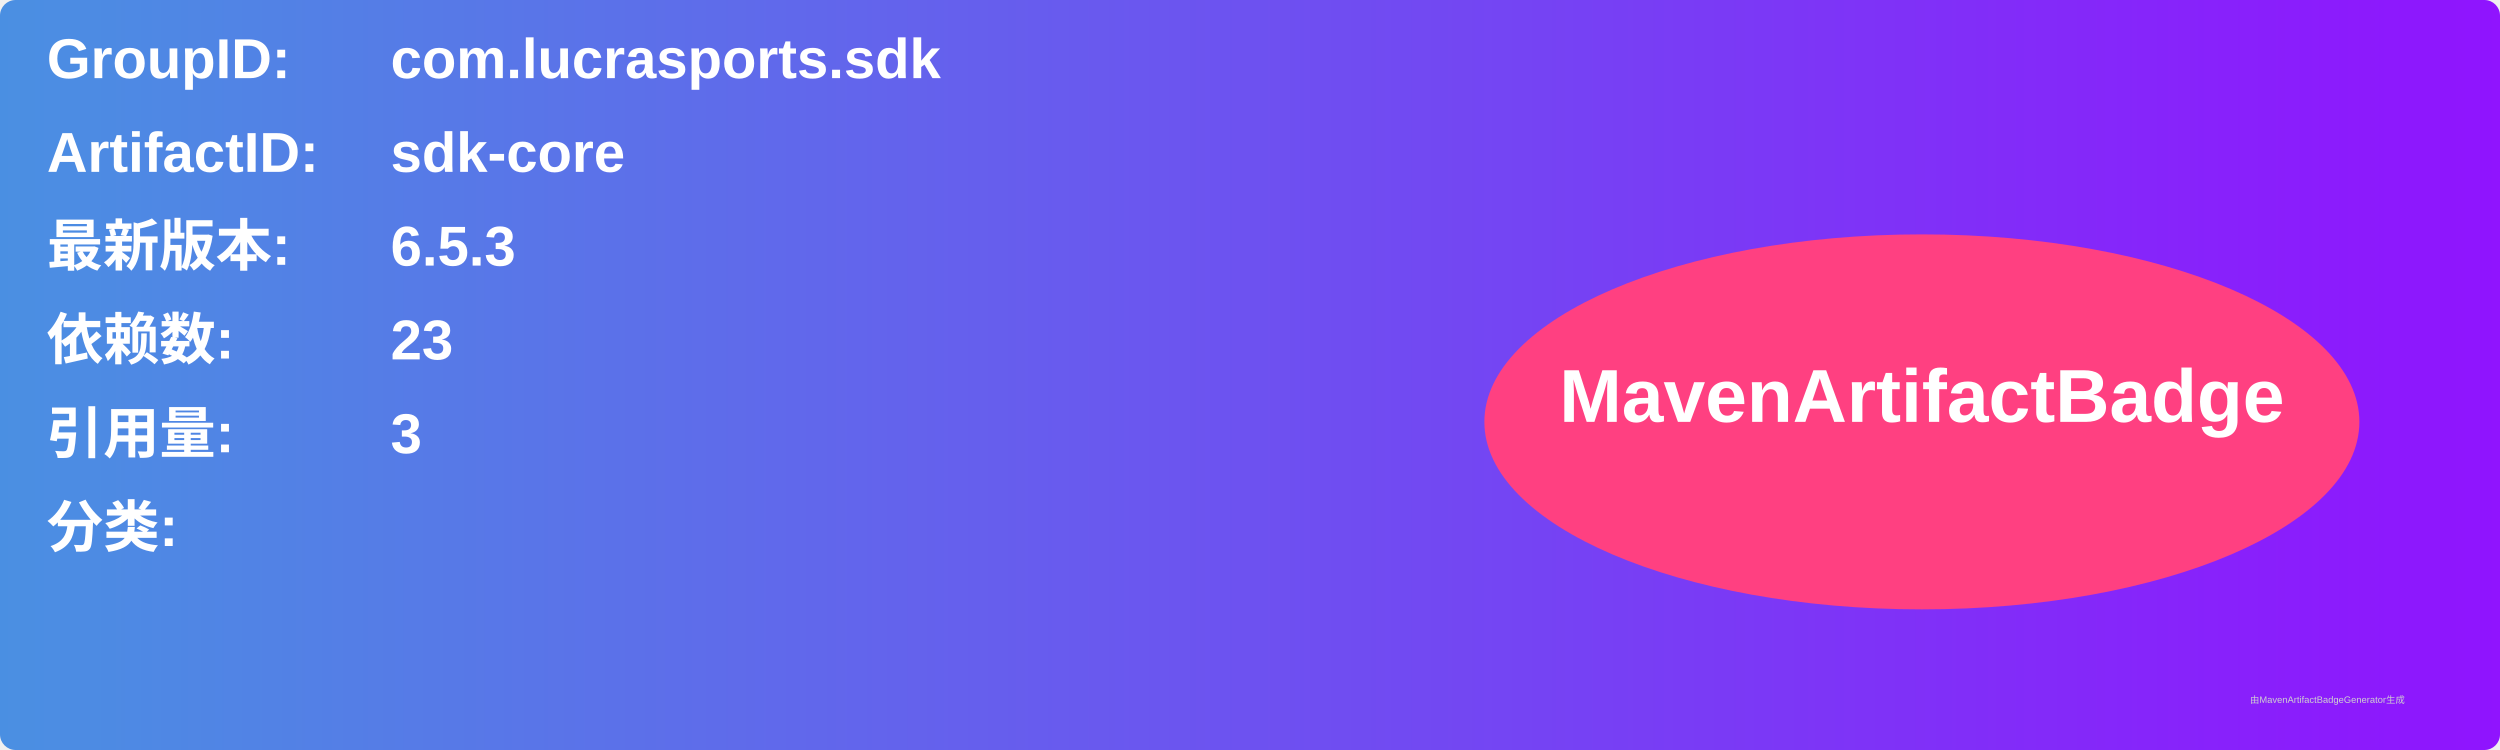
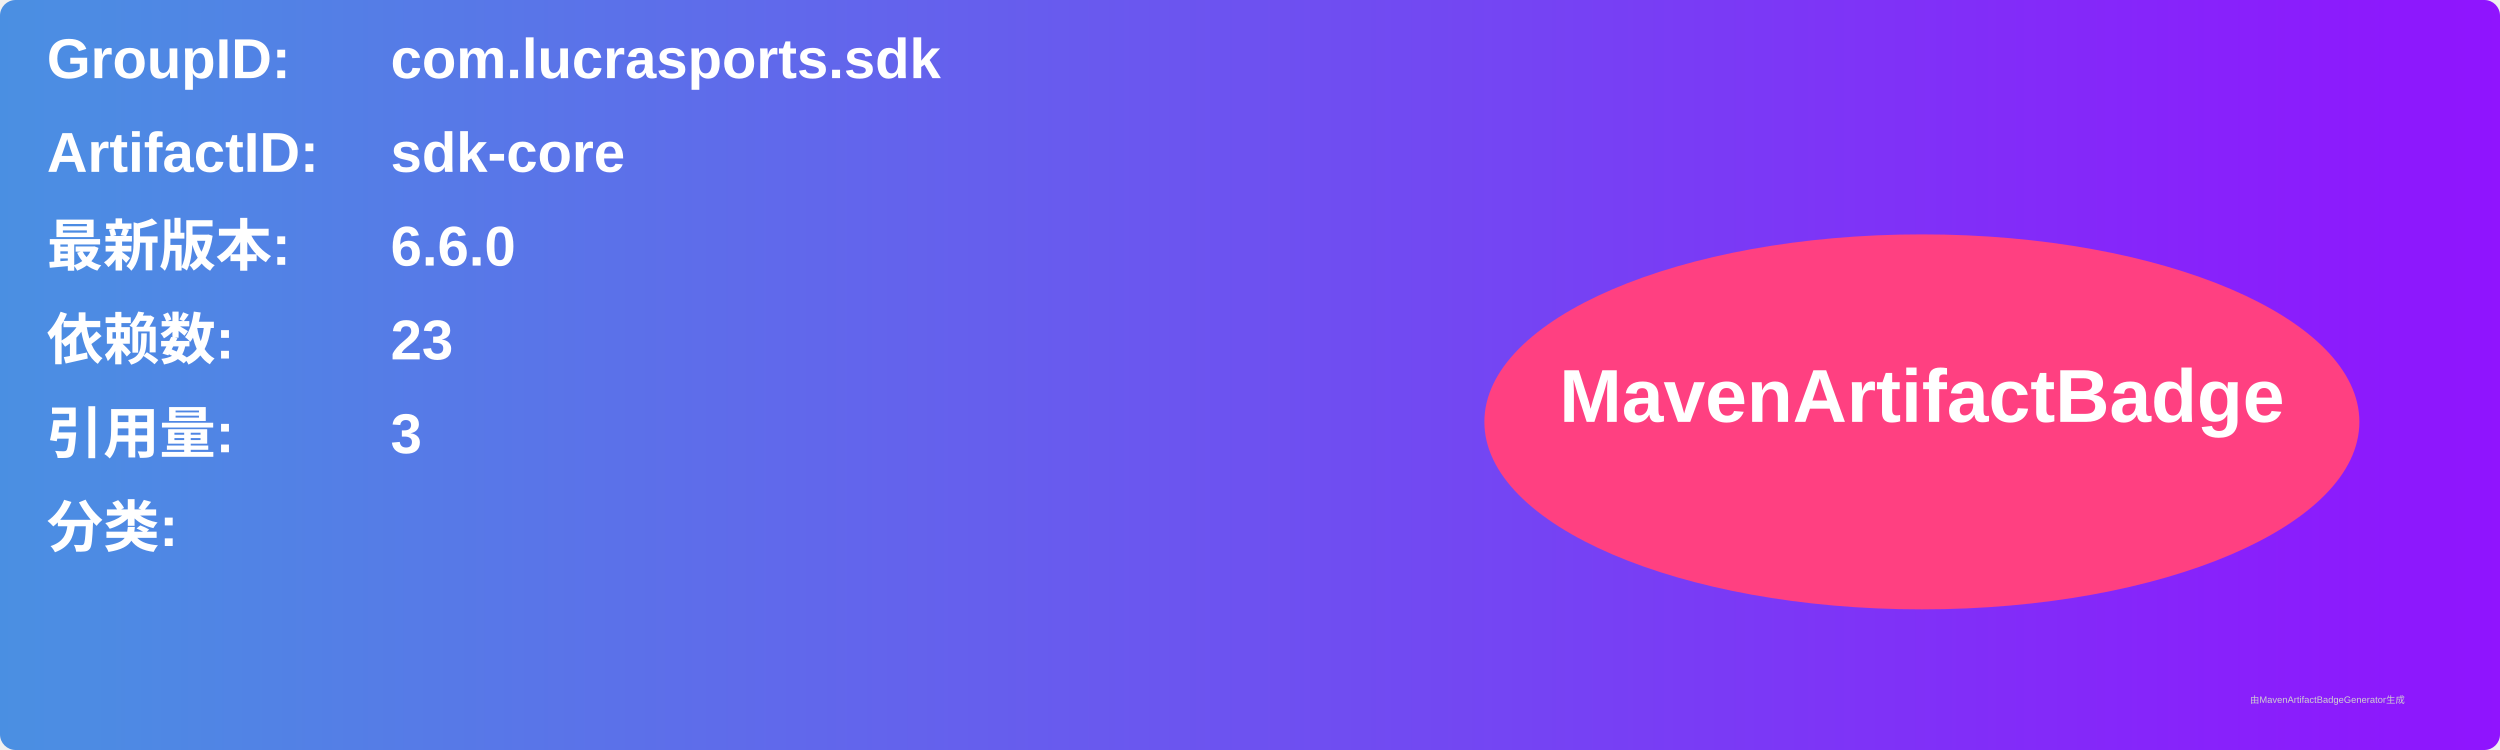
<svg xmlns="http://www.w3.org/2000/svg" width="800" height="240" viewBox="0 0 800 240">
  <linearGradient id="grad" x1="0%" y1="0%" x2="100%" y2="0%">
    <stop offset="0%" stop-color="#4a90e2" />
    <stop offset="100%" stop-color="#9013fe" />
  </linearGradient>
  <rect width="100%" height="100%" rx="5" ry="5" fill="url(#grad)" />
  <g transform="translate(15, 15)">
    <text x="0" y="10" font-family="Arial" font-size="18" fill="white" font-weight="bold" width="260">GroupID:</text>
    <text x="110" y="10" font-family="Arial" font-size="18" fill="white" font-weight="bold" width="460">com.lucrasports.sdk</text>
    <text x="0" y="40" font-family="Arial" font-size="18" fill="white" font-weight="bold" width="260">ArtifactID:</text>
    <text x="110" y="40" font-family="Arial" font-size="18" fill="white" font-weight="bold" width="460">sdk-core</text>
    <text x="0" y="70" font-family="Arial" font-size="18" fill="white" font-weight="bold">最新版本:</text>
    <text x="110" y="70" font-family="Arial" font-size="18" fill="white" font-weight="bold">
-       <tspan font-weight="bold">6.5.3</tspan>
+       <tspan font-weight="bold">6.6.0</tspan>
    </text>
    <text x="0" y="100" font-family="Arial" font-size="18" fill="white" font-weight="bold">依赖数: </text>
    <text x="110" y="100" font-family="Arial" font-size="18" fill="white">
      <tspan font-weight="bold">23</tspan>
    </text>
    <text x="0" y="130" font-family="Arial" font-size="18" fill="white" font-weight="bold">引用量: </text>
    <text x="110" y="130" font-family="Arial" font-size="18" fill="white">
      <tspan font-weight="bold">3</tspan>
    </text>
    <text x="0" y="160" font-family="Arial" font-size="18" fill="white" font-weight="bold">分类:</text>
    <text x="10" y="190" font-family="Arial" font-size="10" fill="white">
      <tspan font-weight="bold" />
    </text>
    <ellipse cx="600" cy="120" rx="140" ry="60" fill="#ff4081" />
    <text x="600" y="120" text-anchor="middle" font-family="Arial" font-size="24" fill="white" font-weight="bold">MavenArtifactBadge</text>
  </g>
  <text x="720" y="225" font-family="Arial" font-size="3" fill="#d0d0d0">由MavenArtifactBadgeGenerator生成</text>
</svg>
